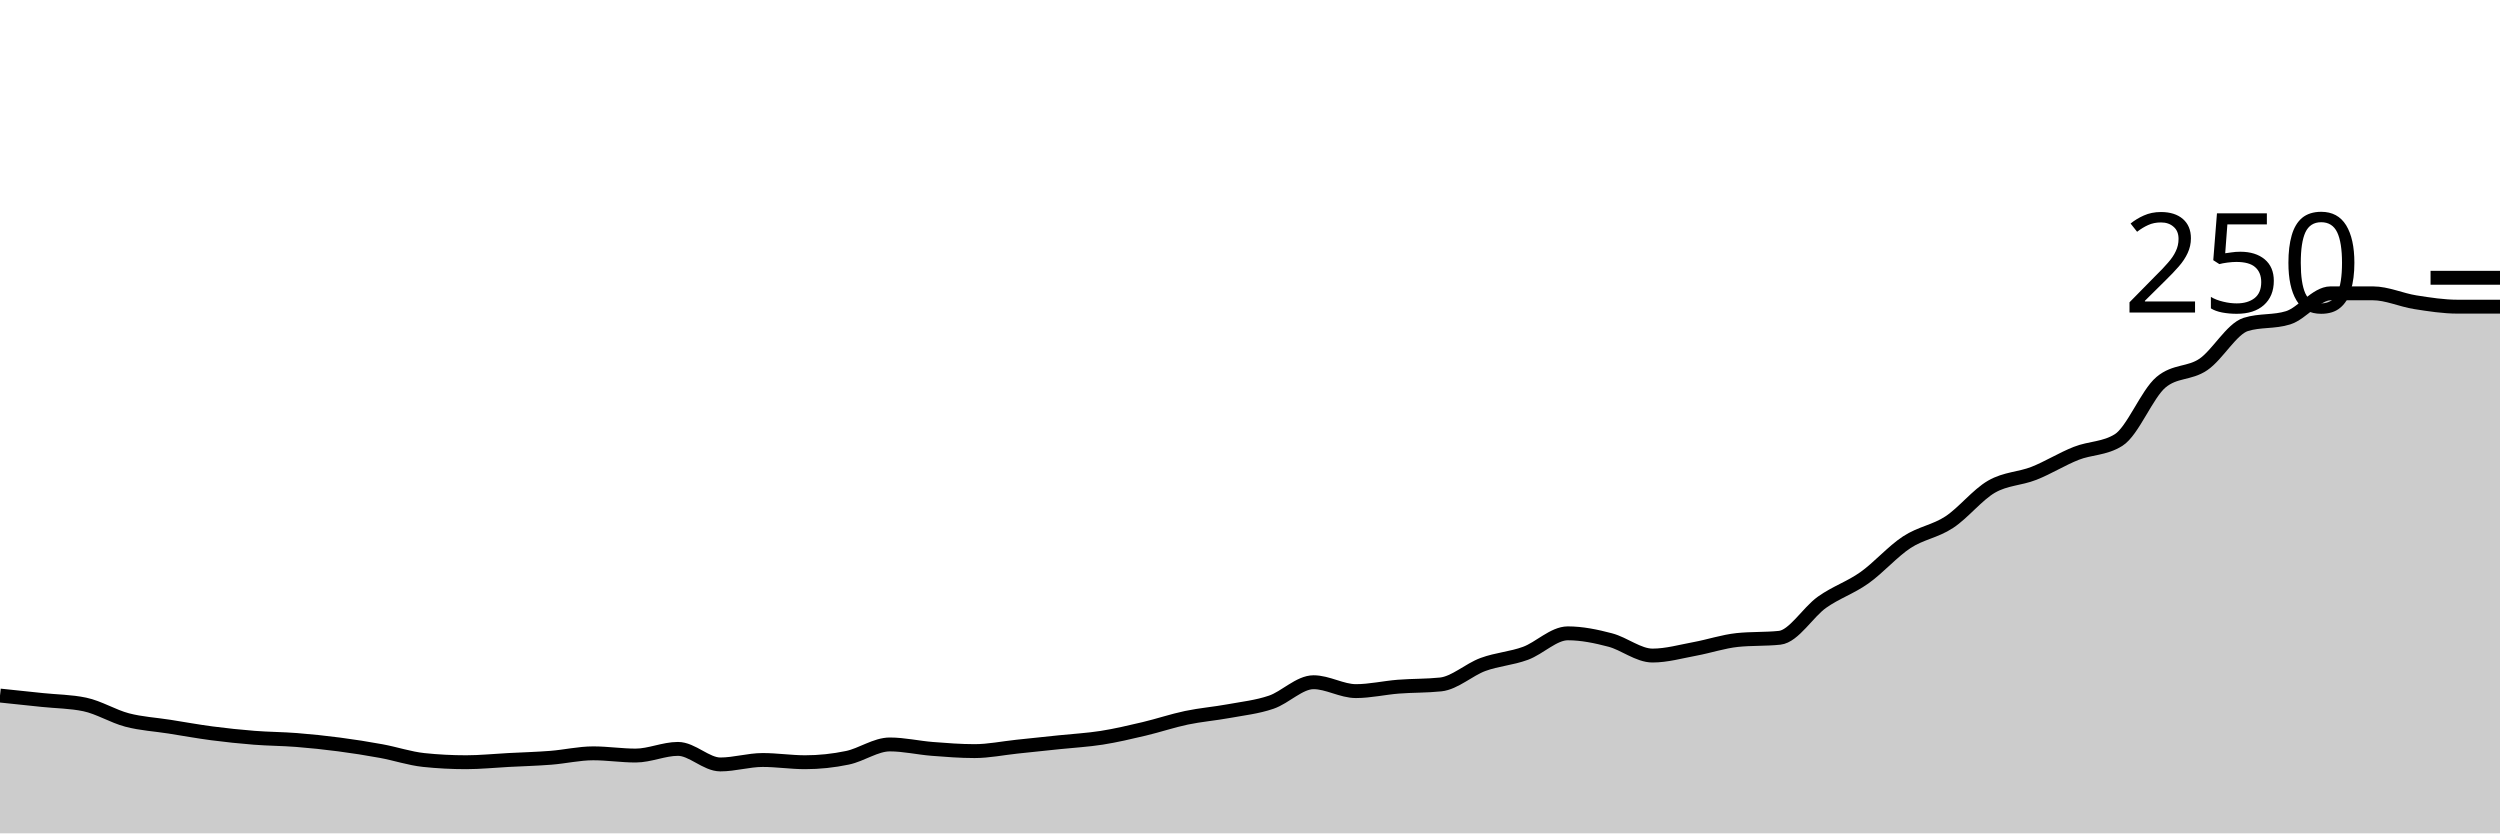
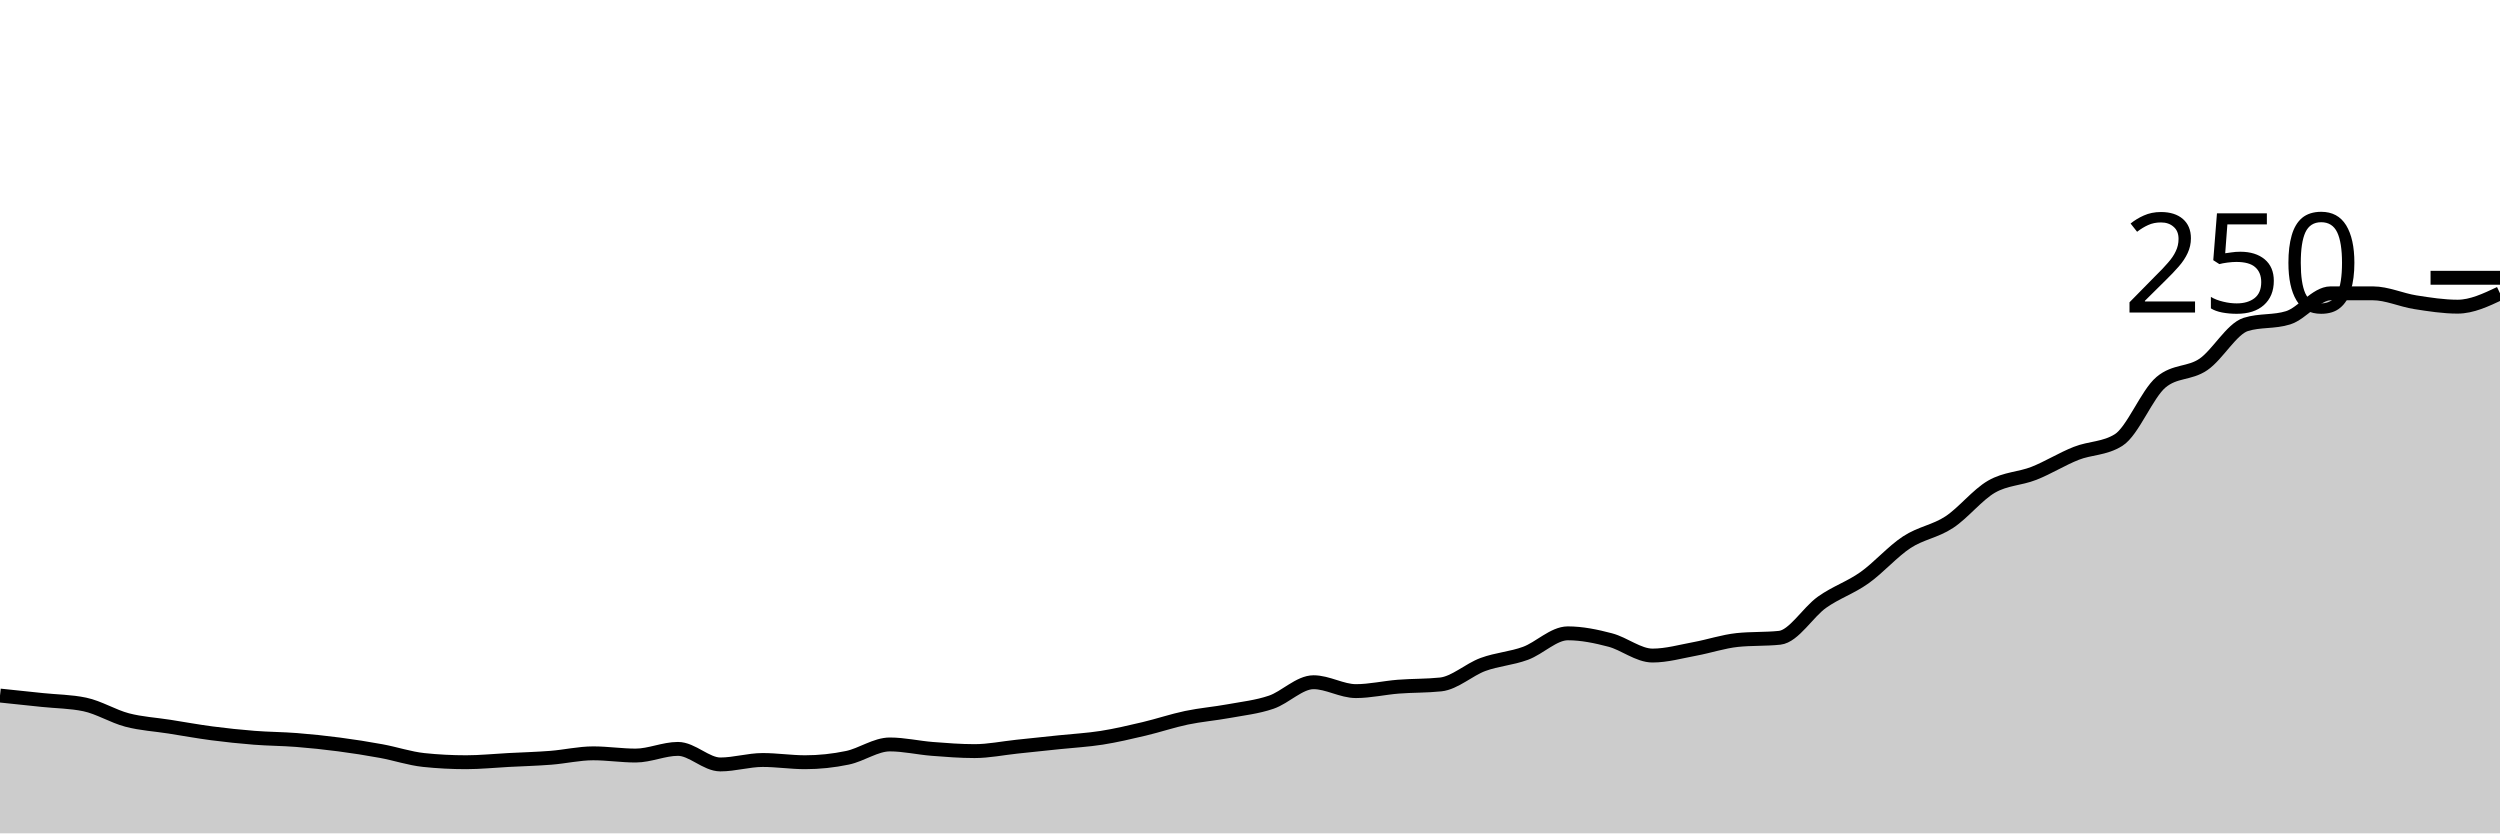
<svg xmlns="http://www.w3.org/2000/svg" viewBox="0 0 180 60">
  <g transform="translate(0,20)">
-     <path class="area" fill="rgba(0, 0, 0, 0.2)" d="M0,30.08C1.017,30.187,2.034,30.293,3.051,30.4C4.068,30.507,5.085,30.507,6.102,30.72C7.119,30.933,8.136,31.573,9.153,31.84C10.169,32.107,11.186,32.16,12.203,32.32C13.22,32.48,14.237,32.667,15.254,32.8C16.271,32.933,17.288,33.04,18.305,33.12C19.322,33.2,20.339,33.2,21.356,33.28C22.373,33.36,23.39,33.467,24.407,33.6C25.424,33.733,26.441,33.893,27.458,34.08C28.475,34.267,29.492,34.613,30.508,34.72C31.525,34.827,32.542,34.88,33.559,34.88C34.576,34.88,35.593,34.773,36.61,34.72C37.627,34.667,38.644,34.64,39.661,34.56C40.678,34.48,41.695,34.24,42.712,34.24C43.729,34.24,44.746,34.4,45.763,34.4C46.78,34.4,47.797,33.92,48.814,33.92C49.831,33.92,50.847,35.04,51.864,35.04C52.881,35.04,53.898,34.72,54.915,34.72C55.932,34.72,56.949,34.88,57.966,34.88C58.983,34.88,60,34.773,61.017,34.56C62.034,34.347,63.051,33.6,64.068,33.6C65.085,33.6,66.102,33.84,67.119,33.92C68.136,34,69.153,34.08,70.169,34.08C71.186,34.08,72.203,33.867,73.22,33.76C74.237,33.653,75.254,33.547,76.271,33.44C77.288,33.333,78.305,33.28,79.322,33.12C80.339,32.96,81.356,32.72,82.373,32.48C83.39,32.24,84.407,31.893,85.424,31.68C86.441,31.467,87.458,31.387,88.475,31.2C89.492,31.013,90.508,30.907,91.525,30.56C92.542,30.213,93.559,29.12,94.576,29.12C95.593,29.12,96.61,29.76,97.627,29.76C98.644,29.76,99.661,29.52,100.678,29.44C101.695,29.36,102.712,29.387,103.729,29.28C104.746,29.173,105.763,28.213,106.78,27.84C107.797,27.467,108.814,27.413,109.831,27.04C110.847,26.667,111.864,25.6,112.881,25.6C113.898,25.6,114.915,25.813,115.932,26.08C116.949,26.347,117.966,27.2,118.983,27.2C120,27.2,121.017,26.907,122.034,26.72C123.051,26.533,124.068,26.187,125.085,26.08C126.102,25.973,127.119,26.027,128.136,25.92C129.153,25.813,130.169,24.08,131.186,23.36C132.203,22.64,133.22,22.32,134.237,21.6C135.254,20.88,136.271,19.707,137.288,19.04C138.305,18.373,139.322,18.267,140.339,17.6C141.356,16.933,142.373,15.627,143.39,15.04C144.407,14.453,145.424,14.48,146.441,14.08C147.458,13.68,148.475,13.04,149.492,12.64C150.508,12.24,151.525,12.32,152.542,11.68C153.559,11.04,154.576,8.373,155.593,7.52C156.61,6.667,157.627,6.933,158.644,6.24C159.661,5.547,160.678,3.68,161.695,3.36C162.712,3.04,163.729,3.2,164.746,2.88C165.763,2.56,166.78,1.12,167.797,1.12C168.814,1.12,169.831,1.12,170.847,1.12C171.864,1.12,172.881,1.6,173.898,1.76C174.915,1.92,175.932,2.08,176.949,2.08C177.966,2.08,178.983,2.08,180,2.08L180,40C178.983,40,177.966,40,176.949,40C175.932,40,174.915,40,173.898,40C172.881,40,171.864,40,170.847,40C169.831,40,168.814,40,167.797,40C166.78,40,165.763,40,164.746,40C163.729,40,162.712,40,161.695,40C160.678,40,159.661,40,158.644,40C157.627,40,156.61,40,155.593,40C154.576,40,153.559,40,152.542,40C151.525,40,150.508,40,149.492,40C148.475,40,147.458,40,146.441,40C145.424,40,144.407,40,143.39,40C142.373,40,141.356,40,140.339,40C139.322,40,138.305,40,137.288,40C136.271,40,135.254,40,134.237,40C133.22,40,132.203,40,131.186,40C130.169,40,129.153,40,128.136,40C127.119,40,126.102,40,125.085,40C124.068,40,123.051,40,122.034,40C121.017,40,120,40,118.983,40C117.966,40,116.949,40,115.932,40C114.915,40,113.898,40,112.881,40C111.864,40,110.847,40,109.831,40C108.814,40,107.797,40,106.78,40C105.763,40,104.746,40,103.729,40C102.712,40,101.695,40,100.678,40C99.661,40,98.644,40,97.627,40C96.61,40,95.593,40,94.576,40C93.559,40,92.542,40,91.525,40C90.508,40,89.492,40,88.475,40C87.458,40,86.441,40,85.424,40C84.407,40,83.39,40,82.373,40C81.356,40,80.339,40,79.322,40C78.305,40,77.288,40,76.271,40C75.254,40,74.237,40,73.22,40C72.203,40,71.186,40,70.169,40C69.153,40,68.136,40,67.119,40C66.102,40,65.085,40,64.068,40C63.051,40,62.034,40,61.017,40C60,40,58.983,40,57.966,40C56.949,40,55.932,40,54.915,40C53.898,40,52.881,40,51.864,40C50.847,40,49.831,40,48.814,40C47.797,40,46.78,40,45.763,40C44.746,40,43.729,40,42.712,40C41.695,40,40.678,40,39.661,40C38.644,40,37.627,40,36.61,40C35.593,40,34.576,40,33.559,40C32.542,40,31.525,40,30.508,40C29.492,40,28.475,40,27.458,40C26.441,40,25.424,40,24.407,40C23.39,40,22.373,40,21.356,40C20.339,40,19.322,40,18.305,40C17.288,40,16.271,40,15.254,40C14.237,40,13.22,40,12.203,40C11.186,40,10.169,40,9.153,40C8.136,40,7.119,40,6.102,40C5.085,40,4.068,40,3.051,40C2.034,40,1.017,40,0,40Z" />
-     <path class="line" stroke="black" fill="none" d="M0,30.08C1.017,30.187,2.034,30.293,3.051,30.4C4.068,30.507,5.085,30.507,6.102,30.72C7.119,30.933,8.136,31.573,9.153,31.84C10.169,32.107,11.186,32.16,12.203,32.32C13.22,32.48,14.237,32.667,15.254,32.8C16.271,32.933,17.288,33.04,18.305,33.12C19.322,33.2,20.339,33.2,21.356,33.28C22.373,33.36,23.39,33.467,24.407,33.6C25.424,33.733,26.441,33.893,27.458,34.08C28.475,34.267,29.492,34.613,30.508,34.72C31.525,34.827,32.542,34.88,33.559,34.88C34.576,34.88,35.593,34.773,36.61,34.72C37.627,34.667,38.644,34.64,39.661,34.56C40.678,34.48,41.695,34.24,42.712,34.24C43.729,34.24,44.746,34.4,45.763,34.4C46.78,34.4,47.797,33.92,48.814,33.92C49.831,33.92,50.847,35.04,51.864,35.04C52.881,35.04,53.898,34.72,54.915,34.72C55.932,34.72,56.949,34.88,57.966,34.88C58.983,34.88,60,34.773,61.017,34.56C62.034,34.347,63.051,33.6,64.068,33.6C65.085,33.6,66.102,33.84,67.119,33.92C68.136,34,69.153,34.08,70.169,34.08C71.186,34.08,72.203,33.867,73.22,33.76C74.237,33.653,75.254,33.547,76.271,33.44C77.288,33.333,78.305,33.28,79.322,33.12C80.339,32.96,81.356,32.72,82.373,32.48C83.39,32.24,84.407,31.893,85.424,31.68C86.441,31.467,87.458,31.387,88.475,31.2C89.492,31.013,90.508,30.907,91.525,30.56C92.542,30.213,93.559,29.12,94.576,29.12C95.593,29.12,96.61,29.76,97.627,29.76C98.644,29.76,99.661,29.52,100.678,29.44C101.695,29.36,102.712,29.387,103.729,29.28C104.746,29.173,105.763,28.213,106.78,27.84C107.797,27.467,108.814,27.413,109.831,27.04C110.847,26.667,111.864,25.6,112.881,25.6C113.898,25.6,114.915,25.813,115.932,26.08C116.949,26.347,117.966,27.2,118.983,27.2C120,27.2,121.017,26.907,122.034,26.72C123.051,26.533,124.068,26.187,125.085,26.08C126.102,25.973,127.119,26.027,128.136,25.92C129.153,25.813,130.169,24.08,131.186,23.36C132.203,22.64,133.22,22.32,134.237,21.6C135.254,20.88,136.271,19.707,137.288,19.04C138.305,18.373,139.322,18.267,140.339,17.6C141.356,16.933,142.373,15.627,143.39,15.04C144.407,14.453,145.424,14.48,146.441,14.08C147.458,13.68,148.475,13.04,149.492,12.64C150.508,12.24,151.525,12.32,152.542,11.68C153.559,11.04,154.576,8.373,155.593,7.52C156.61,6.667,157.627,6.933,158.644,6.24C159.661,5.547,160.678,3.68,161.695,3.36C162.712,3.04,163.729,3.2,164.746,2.88C165.763,2.56,166.78,1.12,167.797,1.12C168.814,1.12,169.831,1.12,170.847,1.12C171.864,1.12,172.881,1.6,173.898,1.76C174.915,1.92,175.932,2.08,176.949,2.08C177.966,2.08,178.983,2.08,180,2.08" />
+     <path class="area" fill="rgba(0, 0, 0, 0.2)" d="M0,30.08C1.017,30.187,2.034,30.293,3.051,30.4C4.068,30.507,5.085,30.507,6.102,30.72C7.119,30.933,8.136,31.573,9.153,31.84C10.169,32.107,11.186,32.16,12.203,32.32C13.22,32.48,14.237,32.667,15.254,32.8C16.271,32.933,17.288,33.04,18.305,33.12C19.322,33.2,20.339,33.2,21.356,33.28C22.373,33.36,23.39,33.467,24.407,33.6C25.424,33.733,26.441,33.893,27.458,34.08C28.475,34.267,29.492,34.613,30.508,34.72C31.525,34.827,32.542,34.88,33.559,34.88C34.576,34.88,35.593,34.773,36.61,34.72C37.627,34.667,38.644,34.64,39.661,34.56C40.678,34.48,41.695,34.24,42.712,34.24C43.729,34.24,44.746,34.4,45.763,34.4C46.78,34.4,47.797,33.92,48.814,33.92C49.831,33.92,50.847,35.04,51.864,35.04C52.881,35.04,53.898,34.72,54.915,34.72C55.932,34.72,56.949,34.88,57.966,34.88C58.983,34.88,60,34.773,61.017,34.56C62.034,34.347,63.051,33.6,64.068,33.6C65.085,33.6,66.102,33.84,67.119,33.92C68.136,34,69.153,34.08,70.169,34.08C71.186,34.08,72.203,33.867,73.22,33.76C74.237,33.653,75.254,33.547,76.271,33.44C77.288,33.333,78.305,33.28,79.322,33.12C80.339,32.96,81.356,32.72,82.373,32.48C83.39,32.24,84.407,31.893,85.424,31.68C86.441,31.467,87.458,31.387,88.475,31.2C89.492,31.013,90.508,30.907,91.525,30.56C92.542,30.213,93.559,29.12,94.576,29.12C95.593,29.12,96.61,29.76,97.627,29.76C98.644,29.76,99.661,29.52,100.678,29.44C101.695,29.36,102.712,29.387,103.729,29.28C104.746,29.173,105.763,28.213,106.78,27.84C107.797,27.467,108.814,27.413,109.831,27.04C110.847,26.667,111.864,25.6,112.881,25.6C113.898,25.6,114.915,25.813,115.932,26.08C116.949,26.347,117.966,27.2,118.983,27.2C120,27.2,121.017,26.907,122.034,26.72C123.051,26.533,124.068,26.187,125.085,26.08C126.102,25.973,127.119,26.027,128.136,25.92C129.153,25.813,130.169,24.08,131.186,23.36C132.203,22.64,133.22,22.32,134.237,21.6C135.254,20.88,136.271,19.707,137.288,19.04C138.305,18.373,139.322,18.267,140.339,17.6C141.356,16.933,142.373,15.627,143.39,15.04C144.407,14.453,145.424,14.48,146.441,14.08C147.458,13.68,148.475,13.04,149.492,12.64C150.508,12.24,151.525,12.32,152.542,11.68C153.559,11.04,154.576,8.373,155.593,7.52C156.61,6.667,157.627,6.933,158.644,6.24C159.661,5.547,160.678,3.68,161.695,3.36C162.712,3.04,163.729,3.2,164.746,2.88C165.763,2.56,166.78,1.12,167.797,1.12C168.814,1.12,169.831,1.12,170.847,1.12C171.864,1.12,172.881,1.6,173.898,1.76C174.915,1.92,175.932,2.08,176.949,2.08C177.966,2.08,178.983,1.6,180,1.12L180,40C178.983,40,177.966,40,176.949,40C175.932,40,174.915,40,173.898,40C172.881,40,171.864,40,170.847,40C169.831,40,168.814,40,167.797,40C166.78,40,165.763,40,164.746,40C163.729,40,162.712,40,161.695,40C160.678,40,159.661,40,158.644,40C157.627,40,156.61,40,155.593,40C154.576,40,153.559,40,152.542,40C151.525,40,150.508,40,149.492,40C148.475,40,147.458,40,146.441,40C145.424,40,144.407,40,143.39,40C142.373,40,141.356,40,140.339,40C139.322,40,138.305,40,137.288,40C136.271,40,135.254,40,134.237,40C133.22,40,132.203,40,131.186,40C130.169,40,129.153,40,128.136,40C127.119,40,126.102,40,125.085,40C124.068,40,123.051,40,122.034,40C121.017,40,120,40,118.983,40C117.966,40,116.949,40,115.932,40C114.915,40,113.898,40,112.881,40C111.864,40,110.847,40,109.831,40C108.814,40,107.797,40,106.78,40C105.763,40,104.746,40,103.729,40C102.712,40,101.695,40,100.678,40C99.661,40,98.644,40,97.627,40C96.61,40,95.593,40,94.576,40C93.559,40,92.542,40,91.525,40C90.508,40,89.492,40,88.475,40C87.458,40,86.441,40,85.424,40C84.407,40,83.39,40,82.373,40C81.356,40,80.339,40,79.322,40C78.305,40,77.288,40,76.271,40C75.254,40,74.237,40,73.22,40C72.203,40,71.186,40,70.169,40C69.153,40,68.136,40,67.119,40C66.102,40,65.085,40,64.068,40C63.051,40,62.034,40,61.017,40C60,40,58.983,40,57.966,40C56.949,40,55.932,40,54.915,40C53.898,40,52.881,40,51.864,40C50.847,40,49.831,40,48.814,40C47.797,40,46.78,40,45.763,40C44.746,40,43.729,40,42.712,40C41.695,40,40.678,40,39.661,40C38.644,40,37.627,40,36.61,40C35.593,40,34.576,40,33.559,40C32.542,40,31.525,40,30.508,40C29.492,40,28.475,40,27.458,40C26.441,40,25.424,40,24.407,40C23.39,40,22.373,40,21.356,40C20.339,40,19.322,40,18.305,40C17.288,40,16.271,40,15.254,40C14.237,40,13.22,40,12.203,40C11.186,40,10.169,40,9.153,40C8.136,40,7.119,40,6.102,40C5.085,40,4.068,40,3.051,40C2.034,40,1.017,40,0,40Z" />
+     <path class="line" stroke="black" fill="none" d="M0,30.08C1.017,30.187,2.034,30.293,3.051,30.4C4.068,30.507,5.085,30.507,6.102,30.72C7.119,30.933,8.136,31.573,9.153,31.84C10.169,32.107,11.186,32.16,12.203,32.32C13.22,32.48,14.237,32.667,15.254,32.8C16.271,32.933,17.288,33.04,18.305,33.12C19.322,33.2,20.339,33.2,21.356,33.28C22.373,33.36,23.39,33.467,24.407,33.6C25.424,33.733,26.441,33.893,27.458,34.08C28.475,34.267,29.492,34.613,30.508,34.72C31.525,34.827,32.542,34.88,33.559,34.88C34.576,34.88,35.593,34.773,36.61,34.72C37.627,34.667,38.644,34.64,39.661,34.56C40.678,34.48,41.695,34.24,42.712,34.24C43.729,34.24,44.746,34.4,45.763,34.4C46.78,34.4,47.797,33.92,48.814,33.92C49.831,33.92,50.847,35.04,51.864,35.04C52.881,35.04,53.898,34.72,54.915,34.72C55.932,34.72,56.949,34.88,57.966,34.88C58.983,34.88,60,34.773,61.017,34.56C62.034,34.347,63.051,33.6,64.068,33.6C65.085,33.6,66.102,33.84,67.119,33.92C68.136,34,69.153,34.08,70.169,34.08C71.186,34.08,72.203,33.867,73.22,33.76C74.237,33.653,75.254,33.547,76.271,33.44C77.288,33.333,78.305,33.28,79.322,33.12C80.339,32.96,81.356,32.72,82.373,32.48C83.39,32.24,84.407,31.893,85.424,31.68C86.441,31.467,87.458,31.387,88.475,31.2C89.492,31.013,90.508,30.907,91.525,30.56C92.542,30.213,93.559,29.12,94.576,29.12C95.593,29.12,96.61,29.76,97.627,29.76C98.644,29.76,99.661,29.52,100.678,29.44C101.695,29.36,102.712,29.387,103.729,29.28C104.746,29.173,105.763,28.213,106.78,27.84C107.797,27.467,108.814,27.413,109.831,27.04C110.847,26.667,111.864,25.6,112.881,25.6C113.898,25.6,114.915,25.813,115.932,26.08C116.949,26.347,117.966,27.2,118.983,27.2C120,27.2,121.017,26.907,122.034,26.72C123.051,26.533,124.068,26.187,125.085,26.08C126.102,25.973,127.119,26.027,128.136,25.92C129.153,25.813,130.169,24.08,131.186,23.36C132.203,22.64,133.22,22.32,134.237,21.6C135.254,20.88,136.271,19.707,137.288,19.04C138.305,18.373,139.322,18.267,140.339,17.6C141.356,16.933,142.373,15.627,143.39,15.04C144.407,14.453,145.424,14.48,146.441,14.08C147.458,13.68,148.475,13.04,149.492,12.64C150.508,12.24,151.525,12.32,152.542,11.68C153.559,11.04,154.576,8.373,155.593,7.52C156.61,6.667,157.627,6.933,158.644,6.24C159.661,5.547,160.678,3.68,161.695,3.36C162.712,3.04,163.729,3.2,164.746,2.88C165.763,2.56,166.78,1.12,167.797,1.12C168.814,1.12,169.831,1.12,170.847,1.12C171.864,1.12,172.881,1.6,173.898,1.76C174.915,1.92,175.932,2.08,176.949,2.08C177.966,2.08,178.983,1.6,180,1.12" />
    <path class="axis-ceiling" stroke-width="1" stroke="black" fill="none" d="M175,0L180,0" />
    <text class="axis-ceiling-label" font-family="sans-serif" text-anchor="end" font-size="10px" x="170" y="2.5">250</text>
  </g>
</svg>
